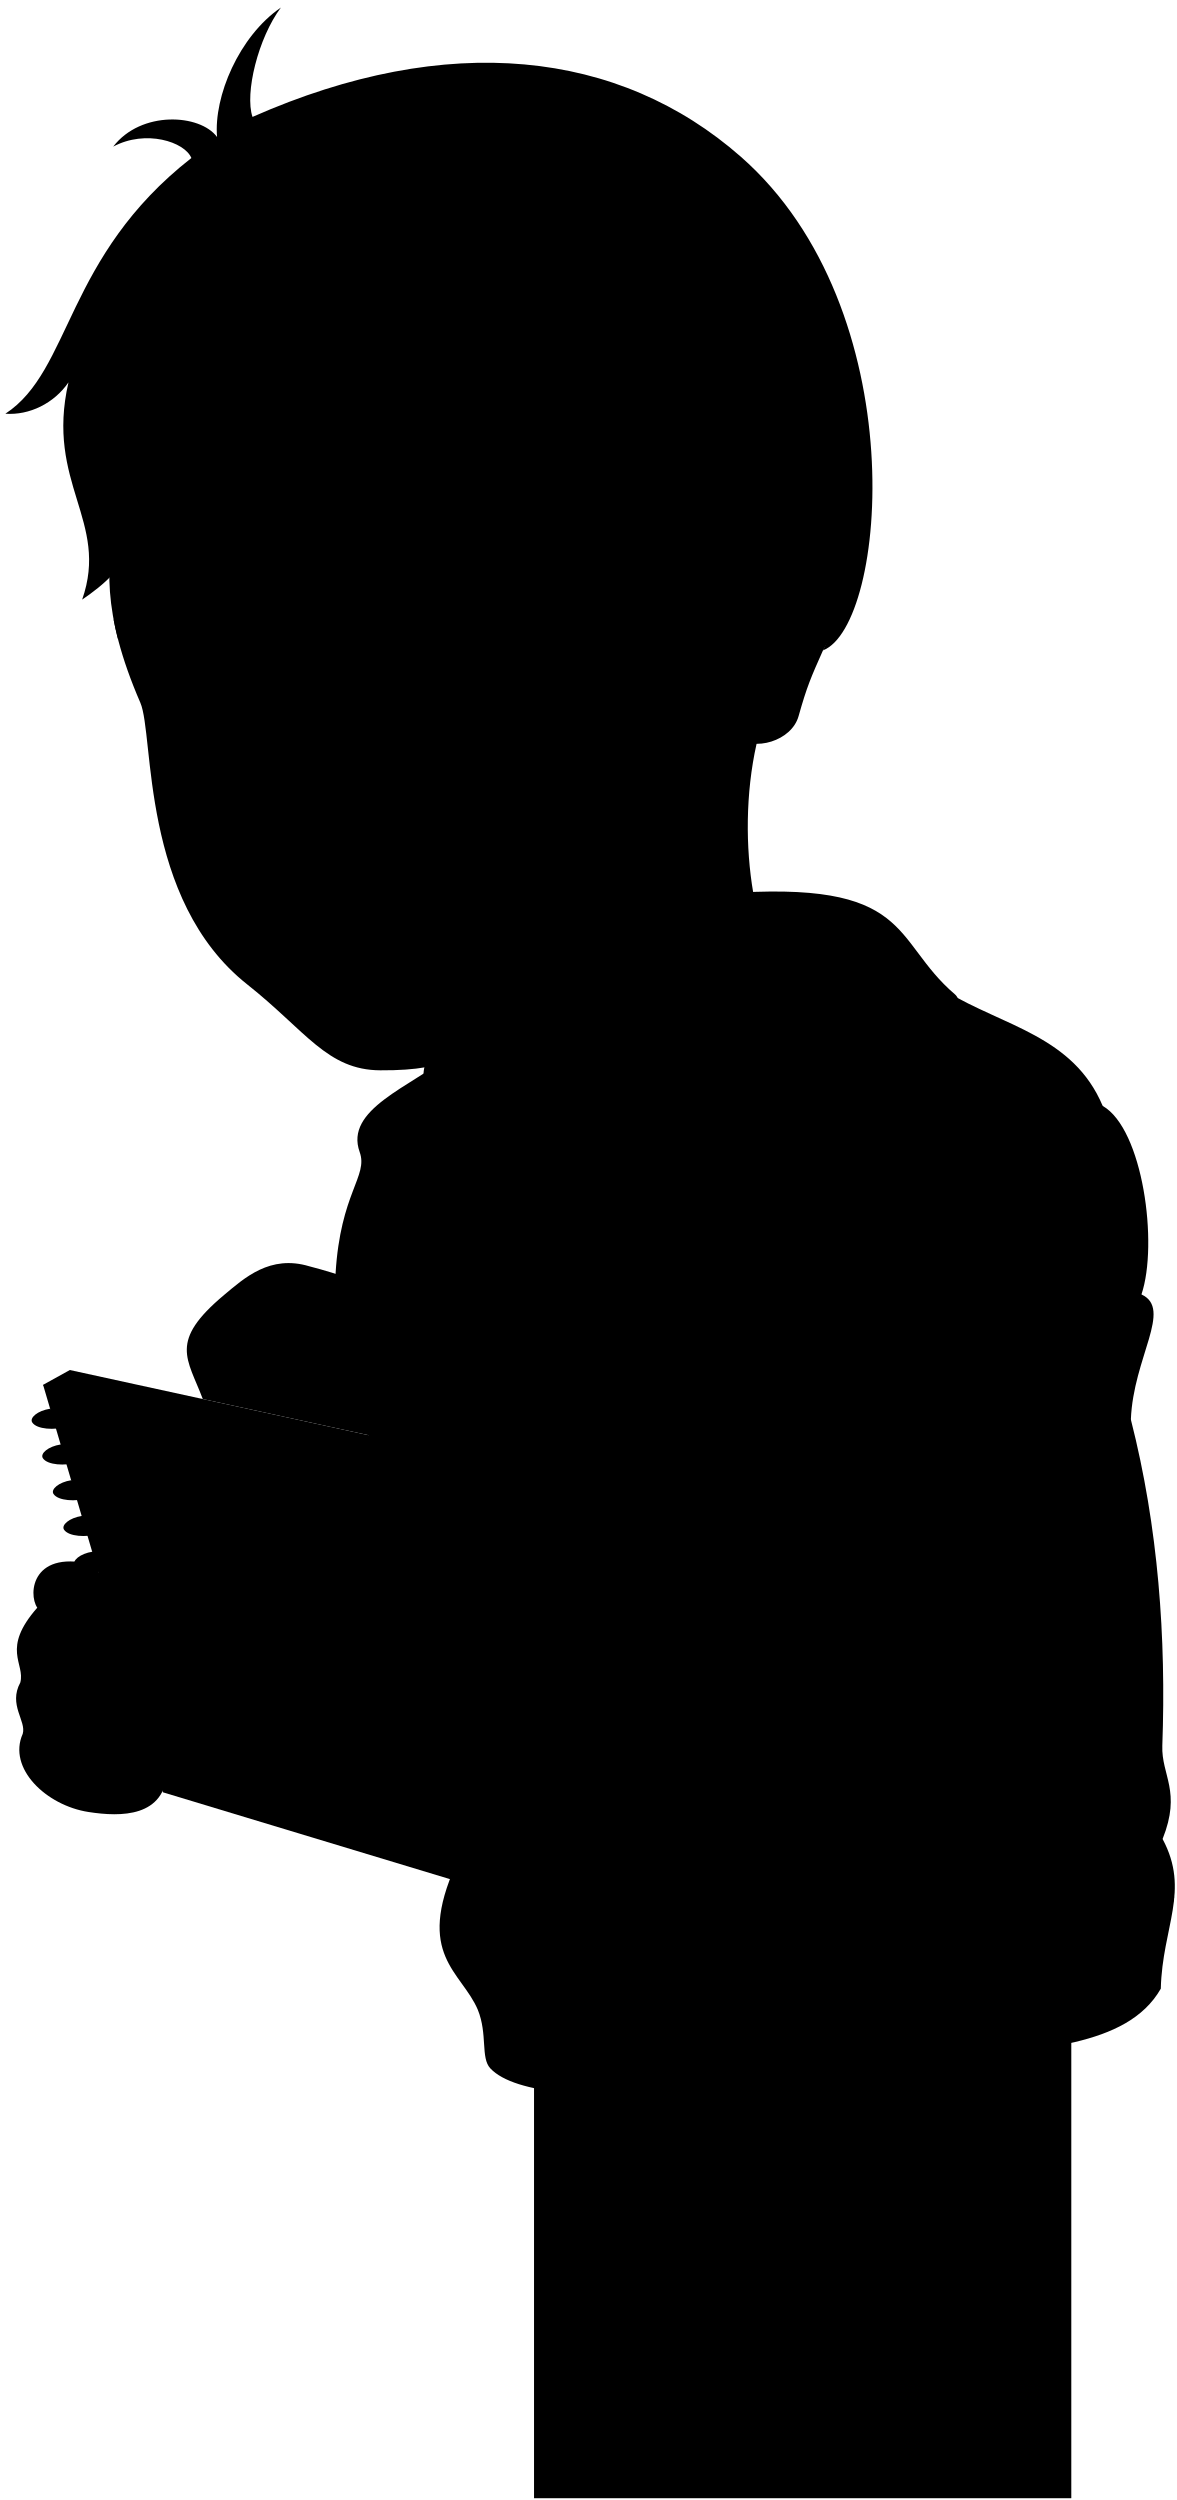
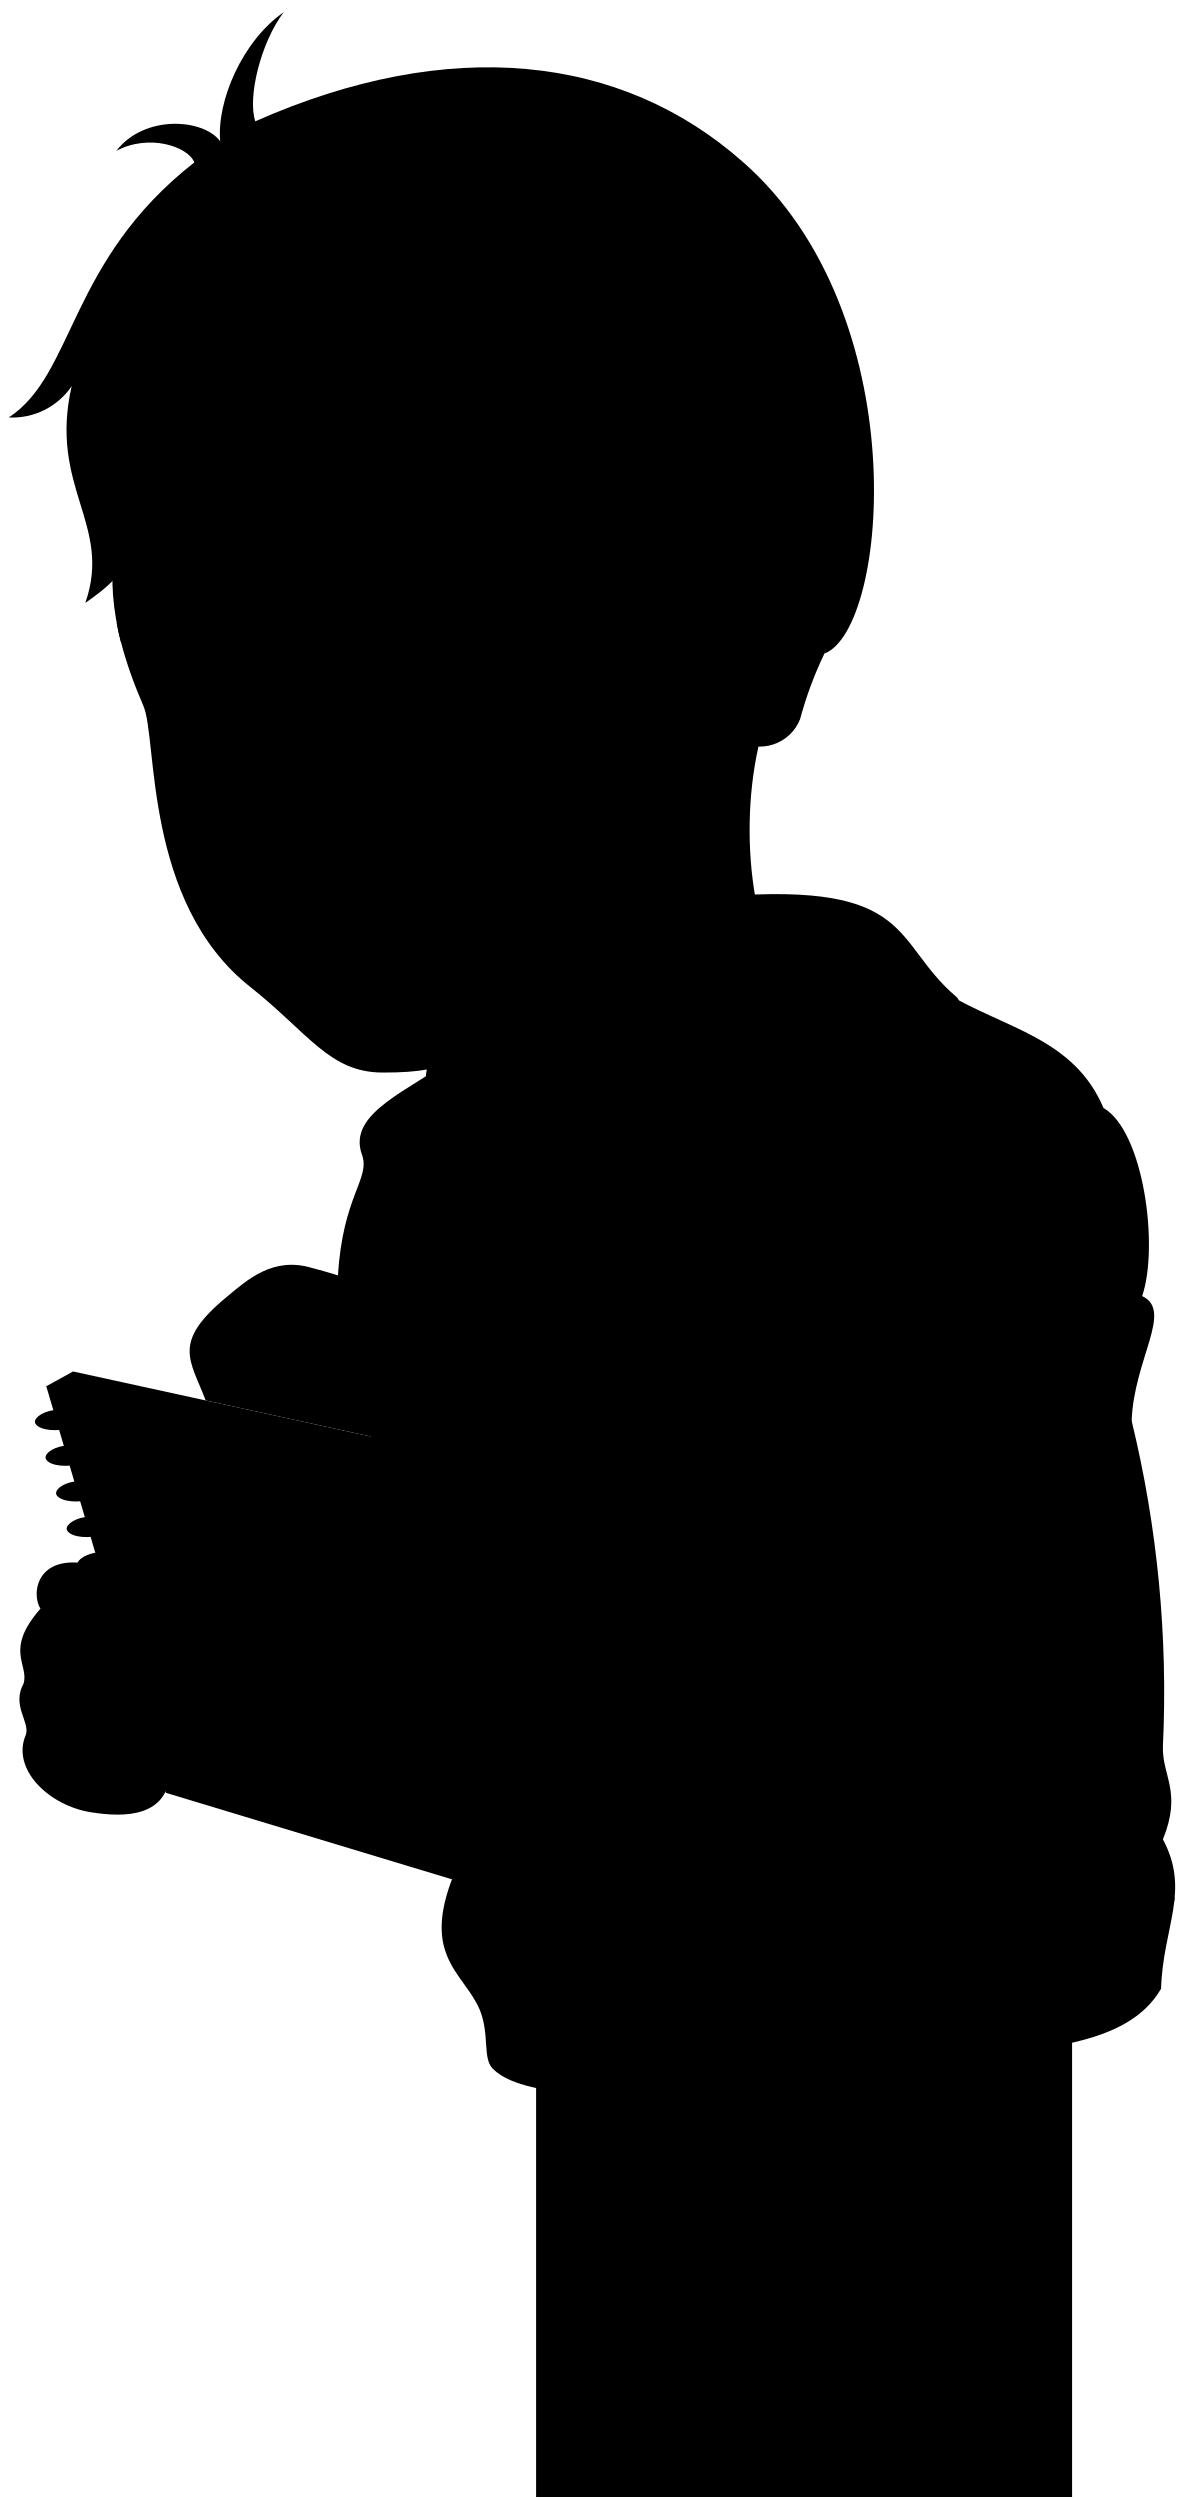
- <svg viewBox="0 0 660.29 1402.95">
-   <rect class="noStroke" x="299.69" y="1128.68" width="301.5" height="273.27" />
+ <svg viewBox="0 0 102.1 216.61">
+   <rect class="noStroke" x="46.45" y="174.26" width="46.44" height="42.09" />
  <g class="bennettHoodie">
-     <path d="M530.87,556.34c32.3,19.56,71.42,25,87.93,64.27,22.61,12.88,31.3,77.54,21.76,105.81,17.69,8.13-4.59,35.3-5.94,70.21,15.48,60.71,19.83,122.65,17.65,183-.6,16.78,10.87,25.54.15,52.38,15.61,29.12-.15,49.22-1,84-19.26,33.63-71,32.83-116.52,40.7-75.52,13-232,33.68-259.75,4-5.51-5.9-1.44-19.07-7-32.85-9.22-21.66-35.19-30.61-12.22-81.61L188.31,714.79c2.68-45.51,18.43-54.68,13.54-68.26-8.64-24,28.23-36.4,51.53-54.88Z" />
-     <path d="M332.57,657.11c13.36-4,45.11-6.91,64.77-10C508.64,629.48,548.45,568.8,535.88,558,499.83,527.25,513,493.33,405,501.55c-90.41,6.88-179.91,80.78-165.89,108.16C257.62,645.86,312.54,651.1,332.57,657.11Z" />
+     <path d="M82.06,86.1c5,3,11,3.85,13.55,9.9,3.48,2,4.82,12,3.35,16.3,2.72,1.25-.71,5.44-.91,10.81a99.48,99.48,0,0,1,2.71,28.19c-.09,2.58,1.68,3.93,0,8.07,2.4,4.48,0,7.58-.16,12.94-3,5.18-10.93,5.06-17.94,6.27-11.64,2-35.74,5.19-40,.62-.85-.91-.23-2.94-1.09-5.06-1.42-3.34-5.42-4.72-1.88-12.58l-10.41-51c.41-7,2.84-8.42,2.08-10.52-1.33-3.69,4.35-5.6,7.94-8.45Z" />
+     <path d="M51.52,101.62c2.06-.61,6.95-1.06,10-1.54C78.64,97.37,84.77,88,82.84,86.35c-5.56-4.73-3.53-9.95-20.16-8.69C48.75,78.72,35,90.11,37.12,94.32,40,99.89,48.43,100.7,51.52,101.62Z" />
  </g>
-   <path class="bennettHoodieInner" d="M332.57,657.11c2.4-17.16,60-23.23,86.05-34,96-39.56,77.48-112.79-9.89-112.76-60.33-.49-156.91,44-149.49,85.07C267.35,640.3,331.51,632.53,332.57,657.11Z" />
+   <path class="bennettHoodieInner" d="M51.52,101.62c.37-2.64,9.24-3.57,13.25-5.23C79.55,90.3,76.71,79,63.25,79,54,79,39.08,85.8,40.22,92.12,41.47,99,51.35,97.84,51.52,101.62Z" />
  <g class="zipperDisplayLine">
-     <path d="M332.57,657.11c-9.76,50.69-3,91.35,7.57,115.74,9.56,22.12-1.75,54.89,7.36,73.69" />
-     <path d="M359.18,966.71c7,24.35-22.14,21.64-4.52,75.86,8,24.56-50.15,33.88,4.52,133.28" />
+     <path d="M51.52,101.62c-1.51,7.81-.46,14.07,1.16,17.83,1.48,3.41-.26,8.46,1.14,11.35" />
+     <path d="M55.62,149.31c1.08,3.76-3.41,3.34-.7,11.69,1.23,3.78-7.72,5.22.7,20.53" />
  </g>
  <g class="hoodieLace">
-     <path d="M289.65,782.11,292,816.69c.16,1.88,8,1.18,7.85-.7l-2.38-34.73Z" />
-     <path d="M293.54,643.72c2.22,61.86-9.06,71.52-5.87,137.15.36,3.8,11.37,2.22,11.4-1.21-1.26-60.31,8-79.21,6-135.19C305.28,640.91,293.77,640.16,293.54,643.72Z" />
-     <path d="M368.73,788.56l-5.67,34.19c-.27,1.87,7.54,3,7.81,1.14l5.69-34.35Z" />
-     <path d="M364.4,645.18c-5.62,60,15.7,72.74,3.32,141.7-1,3.73,9.78,5.77,10.82,2,13.32-69.47-8.84-85.59-2-143.09C376.78,642,364.68,641.35,364.4,645.18Z" />
+     <path d="M44.91,120.88l.36,5.32c0,.29,1.24.19,1.21-.1l-.36-5.35Z" />
+     <path d="M45.51,99.56c.34,9.53-1.4,11-.91,21.13.06.58,1.75.34,1.76-.19-.2-9.29,1.23-12.2.92-20.82C47.32,99.13,45.54,99,45.51,99.56Z" />
+     <path d="M57.09,121.87l-.87,5.27c0,.29,1.16.46,1.2.17l.87-5.29Z" />
+     <path d="M56.42,99.79c-.86,9.24,2.42,11.2.51,21.82-.16.58,1.51.89,1.67.32,2-10.7-1.36-13.19-.31-22C58.33,99.3,56.46,99.2,56.42,99.79Z" />
  </g>
  <g class="clothesOverlapLine">
-     <path d="M634.62,796.63c-1,26.66.88,56.08-18.14,74.59-.68,56.15-15.47,88-21.91,109.56-13.69,45.87-20.94,31.66-30.13,39-65.73,52.72-141.05-24.65-195.83-54.78-19.28,4.78-31.36.79-34.23-14.38-19.3,5.36-29.23-2.48-32.87-19.17-17.12-12.33-39.62-17.77-47.93-26.71-10-10.77,27.76-72,42.45-71.21,13.87.76,22.6,18.49,41.77,21.91,14-16.51,26.83-16.85,38.35,1.37,13.51-2.17,24.56,1.83,32.18,14.38,30.12,21.91,47.24,12.33,65.73,30.13,4.6-4.28,5.27-6.67,16.43-6.16-2.74-26.71,9.48-50.83,11.64-76,2.47-28.71-1.37-54.77,5.48-84.9" />
-     <path d="M337.8,855.47c25.83,6.84-6.09,79.33-36.29,76" />
-     <path d="M534.91,1156.72c-.89-17.45-12-25.14-11.71-38.55-17.85-16.22-38.9-19.11-50.85-35.7-12.17-16.9-7-29.75-21.32-64.93" />
-     <path d="M392.55,979.85c-29.46,2.55-77.61,7.42-105.45,5.8-10.56,27-23,46.52-31.2,60.59" />
+     <path d="M98.05,123.11c-.16,4.11.13,8.64-2.8,11.5-.1,8.64-2.38,13.55-3.37,16.87-2.11,7.07-3.23,4.88-4.64,6-10.13,8.12-21.73-3.79-30.17-8.43-3,.73-4.83.12-5.27-2.22-3,.83-4.51-.38-5.07-3-2.63-1.9-6.1-2.74-7.38-4.12-1.54-1.66,4.28-11.09,6.54-11s3.48,2.85,6.43,3.38c2.16-2.54,4.14-2.6,5.91.21a4.49,4.49,0,0,1,5,2.22c4.64,3.37,7.28,1.89,10.12,4.64a2.46,2.46,0,0,1,2.53-.95c-.42-4.12,1.46-7.83,1.8-11.71.38-4.42-.21-8.44.84-13.08" />
+     <path d="M52.32,132.18c4,1-.93,12.22-5.59,11.71" />
+     <path d="M82.69,178.58c-.14-2.69-1.85-3.87-1.81-5.94-2.75-2.49-6-2.94-7.83-5.49s-1.08-4.59-3.28-10" />
+     <path d="M60.76,151.34c-4.54.39-12,1.14-16.25.89a60.15,60.15,0,0,1-4.8,9.33" />
  </g>
  <g class="clothesFoldLine">
-     <path d="M587.88,609.82c10.2-1.45,21.12,2.92,30.92,10.79" />
-     <path d="M640.56,726.42c-10.07,23.15-31.85,40-71.62,47.28" />
-     <path d="M614.83,773c-16.16,12.55-34.63,22.45-59.72,24.77" />
-     <path d="M600.26,846.54c-28.4,34.23-71.37,48.07-93.95,14.56" />
-     <path d="M477.9,713.25c6.09,25.76,13.82,47.18,25.45,58.27" />
-     <path d="M472.8,760.59c8.55,15.57,18.51,28.23,30.27,37.15" />
-     <path d="M533.26,619.29c-22.58,18.21-45.16,99.79-25.65,115-.21-32.26,12.93-61.4,33.66-88.77" />
-     <path d="M531.07,709.61c-11.91,8-20.82,25.48-27.2,51" />
-     <path d="M593,883c-43,31.31,4.37,37.87,2.91,75" />
-     <path d="M490.49,895.19c74.81,27.82,40.58,130.52,67.53,105" />
-     <path d="M474.06,901.35c28.47,18.6,42.63,48.42,38.8,92.31" />
-     <path d="M572.59,975.46c.73-44.43-37.15-74.3-68.72-73.87" />
-     <path d="M408.33,871.22c14.22,26.3,23.39,58.4,39.71,72.92" />
-     <path d="M376.15,856.84c10,26.84-6.77,88,14.35,38.5" />
-     <path d="M334.38,950.65c11.87-3.24,19-10.48,24.8-18.9" />
-     <path d="M368.61,965c28.44-8.51,35.73-59.5,43-16.52" />
-     <path d="M217.88,669.55c10,24.62,21,45.94,33.5,61.18" />
-     <path d="M209.87,687c6,15.72,14.76,28.35,26.95,37.14" />
-     <path d="M310.38,767.88c29.39,3.31,62,2.7,96.87-.73" />
-     <path d="M389.77,1043.92c-3,6.89-74.64,8.65-73.56,0" />
-     <path d="M524.52,1054.85c-19.28,10.24-38.42,17.53-57.24,18.8" />
-     <path d="M627.21,1014.06c-18.93,35.69-79.39,85.22-118.72,81.57" />
-     <path d="M652.42,1032c-7.2,15.59-15,25.82-23.75,28" />
-     <path d="M659,1064.25c-3.27,19.5-23.09,29.2-24.42,43.77" />
-     <path d="M577.69,1096.36c-37.8,20.89-78.24,33.7-122.81,33.87" />
-     <path d="M408.66,1139.48c-30.38,12.55-117.56,4-140.54-11.63" />
+     <path d="M90.85,94.34A6.42,6.42,0,0,1,95.61,96" />
+     <path d="M99,112.3c-1.55,3.57-4.91,6.17-11,7.28" />
+     <path d="M95,119.47a17.08,17.08,0,0,1-9.2,3.82" />
+     <path d="M92.75,130.8c-4.37,5.28-11,7.41-14.47,2.25" />
+     <path d="M73.9,110.27c.94,4,2.13,7.27,3.93,9" />
+     <path d="M73.12,117.56a17.91,17.91,0,0,0,4.66,5.73" />
+     <path d="M82.43,95.8c-3.48,2.8-7,15.37-4,17.71,0-5,2-9.46,5.19-13.67" />
+     <path d="M82.09,109.71c-1.83,1.23-3.2,3.93-4.19,7.85" />
+     <path d="M91.63,136.41c-6.62,4.83.67,5.84.45,11.56" />
+     <path d="M75.84,138.3c11.53,4.28,6.25,20.1,10.41,16.18" />
+     <path d="M73.31,139.25c4.39,2.86,6.57,7.45,6,14.22" />
+     <path d="M88.49,150.66c.11-6.84-5.72-11.44-10.59-11.38" />
+     <path d="M63.19,134.61c2.19,4,3.6,9,6.11,11.23" />
+     <path d="M58.23,132.39c1.54,4.13-1,13.56,2.21,5.93" />
+     <path d="M51.8,146.84a6.59,6.59,0,0,0,3.82-2.91" />
+     <path d="M57.07,149.06c4.38-1.32,5.5-9.17,6.63-2.55" />
+     <path d="M33.85,103.54A37.32,37.32,0,0,0,39,113" />
+     <path d="M32.62,106.23A12.1,12.1,0,0,0,36.77,112" />
+     <path d="M48.1,118.69A71.89,71.89,0,0,0,63,118.57" />
+     <path d="M60.33,161.21c-.47,1.06-11.5,1.33-11.33,0" />
+     <path d="M81.09,162.89a22.5,22.5,0,0,1-8.82,2.9" />
+     <path d="M96.9,156.61C94,162.1,84.68,169.73,78.62,169.17" />
+     <path d="M100.79,159.37c-1.11,2.4-2.32,4-3.66,4.31" />
+     <path d="M101.81,164.34c-.51,3-3.56,4.5-3.76,6.74" />
+     <path d="M89.28,169.29a39,39,0,0,1-18.92,5.21" />
+     <path d="M63.24,175.93c-4.68,1.93-18.11.61-21.65-1.79" />
  </g>
  <g class="sketchbook">
-     <polygon class="sketchPaperMedium" points="254.39 1055.1 267.12 1044.86 213.61 806.89 39.19 768.83 24.18 777.14 254.39 1055.1" />
-     <polygon class="sketchPaperLight" points="24.18 777.14 198.72 817.15 254.39 1055.1 91.44 1005.81 24.18 777.14" />
+     <polygon class="sketchPaperMedium" points="39.48 162.93 41.44 161.35 33.19 124.7 6.33 118.83 4.01 120.11 39.48 162.93" />
+     <polygon class="sketchPaperLight" points="4.01 120.11 30.9 126.28 39.48 162.93 14.38 155.34 4.01 120.11" />
  </g>
  <g class="eye">
-     <circle class="sclera" cx="186.42" cy="380.71" r="103.39" />
+     <circle class="sclera" cx="29.01" cy="59.05" r="15.93" />
    <g class="irisDarkBrown">
-       <ellipse cx="125.42" cy="379.93" rx="19.42" ry="20.4" transform="translate(-44.2 17.57) rotate(-6.82)" />
-       <ellipse cx="252.29" cy="367.89" rx="19.42" ry="20.4" transform="translate(-41.87 32.54) rotate(-6.82)" />
+       <ellipse cx="19.61" cy="58.93" rx="2.99" ry="3.14" transform="translate(-6.85 2.74) rotate(-6.82)" />
+       <ellipse cx="39.15" cy="57.07" rx="2.99" ry="3.14" transform="translate(-6.5 5.05) rotate(-6.82)" />
    </g>
    <g class="pupil">
-       <ellipse cx="126.77" cy="379.77" rx="7.55" ry="7.93" transform="translate(-44.17 17.73) rotate(-6.82)" />
-       <ellipse cx="253.64" cy="367.73" rx="7.55" ry="7.93" transform="translate(-41.84 32.7) rotate(-6.82)" />
+       <ellipse cx="19.82" cy="58.9" rx="1.16" ry="1.22" transform="translate(-6.85 2.77) rotate(-6.82)" />
+       <ellipse cx="39.36" cy="57.05" rx="1.16" ry="1.22" transform="translate(-6.49 5.07) rotate(-6.82)" />
    </g>
  </g>
  <g class="skinEastAsian">
-     <path d="M438.45,379.68c-25.15,45.11-22.93,117.6-6,154.93,43.95,60.13-93.54,85.55-99.9,122.5-.07-31.51-67-24.64-64.43-80.47.19-16.49-9.72-43.41-22.74-57.17" />
-     <path d="M54,878.51c-35.95-10-38.46,15.81-33.08,23.7-20.47,23.24-6.66,31.22-9.53,42C4.57,956.75,14.9,965.8,12.75,973c-8.61,19.37,13.21,40.18,36.87,43.85,18.31,2.85,43.07,3.08,44.3-23.32,25.48-4.1,23-26.35,11.84-31.17,13.64-10.4,6.67-29.7-7-30.14,19.38-12.2,5-31.78-21.53-34.65C66.34,893.85,56.87,889.39,54,878.51Z" />
-     <path d="M295.75,839.61c11.56,10-11.28,64.51-36.3,61.43L232,888.56l-18.37-81.67L113.8,785.11c-8.6-22.88-19.31-32.22,12-58.44,11.43-9.56,25.76-22.66,47.73-16.07,33.83,8.76,65.29,23.13,86.5,44.76C287,782.82,283.42,820.44,295.75,839.61Z" />
-     <path d="M388.93,488.67c-25.73,42-67.82,74-101.83,88.49-31.14,13.25-30.77,23.71-73.72,23.48-29.83-.16-41.63-22.06-74.62-48.19-60.2-47.68-52.1-139.8-60-158.09C34.42,292,92.09,280.92,64.74,200,200,39.75,553.52,214.25,461.83,365c-6.77,15.23-8.95,20.09-13.69,36.91-3.92,13.93-24.89,20.15-35.72,11.63M210.17,379.78c11.14,1.93,19.59,4.68,26.8,4.86,17.28.43,27.17-6.93,36.88-16.76-13.94-3.78-27-10.93-43.37-8.8-11.21,1.47-18.13,5.64-25.2,15.88C202,379.7,207.75,379.36,210.17,379.78ZM138.39,384c-10.75-6.67-14.46-11.39-29.82-9.56-7.28.87-12.75,6-17,8.67-.2,4.6-.08,8,2.16,12.42,25.41,9.18,35.3-7.23,41.06-7.16C138.75,388.4,141.08,385.66,138.39,384Z" />
+     <path d="M67.83,58.89C64,65.84,64.3,77,66.91,82.75,73.68,92,52.5,95.93,51.52,101.62c0-4.85-10.33-3.79-9.93-12.39a15,15,0,0,0-3.5-8.81" />
+     <path d="M8.61,135.73c-5.54-1.55-5.93,2.43-5.1,3.65-3.15,3.58-1,4.81-1.46,6.47-1.06,1.93.54,3.32.2,4.43-1.32,3,2,6.19,5.68,6.75,2.82.44,6.64.48,6.83-3.59,3.92-.63,3.54-4.06,1.82-4.8,2.1-1.6,1-4.57-1.07-4.64,3-1.88.77-4.9-3.32-5.34C10.51,138.09,9.05,137.4,8.61,135.73Z" />
+     <path d="M45.85,129.74c1.78,1.53-1.74,9.93-5.59,9.46L36,137.28,33.19,124.7l-15.37-3.36c-1.32-3.52-3-5,1.86-9,1.76-1.47,4-3.49,7.35-2.48,5.21,1.35,10.06,3.57,13.32,6.9C44.5,121,44,126.78,45.85,129.74Z" />
+     <path d="M60.2,75.68A36.25,36.25,0,0,1,44.51,89.31c-4.79,2-4.73,3.65-11.35,3.62-4.6,0-6.41-3.4-11.49-7.43-9.28-7.34-8-21.53-9.25-24.35-6.83-15.77,2.06-17.47-2.16-29.94,20.83-24.68,75.29,2.2,61.17,25.42a32.58,32.58,0,0,0-2.11,5.69,3.76,3.76,0,0,1-5.5,1.79m-31.16-5.2a36.63,36.63,0,0,0,4.13.74,7.06,7.06,0,0,0,5.68-2.58c-2.14-.58-4.16-1.68-6.68-1.35a5,5,0,0,0-3.88,2.44C31.41,58.89,32.29,58.84,32.66,58.91Zm-11,.64c-1.66-1-2.23-1.75-4.6-1.47a6.47,6.47,0,0,0-2.62,1.34,3.46,3.46,0,0,0,.33,1.91c3.91,1.41,5.44-1.11,6.33-1.1C21.66,60.23,22,59.81,21.61,59.55Z" />
  </g>
  <g class="skinOverlapLine">
-     <path d="M98.79,932.2c-26.06,4.79-68.22-13.41-77.87-30" />
-     <path d="M28.1,948.14c31.58,16.87,41.78,20.46,77.66,14.2" />
-     <path d="M93.92,993.51c-26.19,4.15-39.27,2.36-67.61-10.2" />
-     <path d="M206,747.66c-61.39-3.71-85.66-23.13-84.51,39.11" />
-     <path d="M186,771.07c-23.12,1.71-44.82-1.71-51.94,18.45" />
+     <path d="M15.51,144c-4,.74-10.51-2.07-12-4.62" />
+     <path d="M4.62,146.45c4.86,2.6,6.43,3.15,12,2.19" />
+     <path d="M14.76,153.44c-4,.64-6,.37-10.42-1.57" />
+     <path d="M32,115.57c-9.45-.57-13.19-3.56-13,6" />
+     <path d="M28.94,119.18c-3.57.26-6.91-.27-8,2.84" />
  </g>
  <g class="skinFoldLine">
-     <path d="M413.58,330.91c14.37-64.6,66.85-18.11,37.19,31.44" />
-     <path d="M418.46,343.51c20.32.64-3.83,32.05,5.82,35.81,10.88,4.23,3-13.6,10-19.29,21.46-17.66.35-39.16-6.83-28.94" />
+     <path d="M64,51.38c2.21-10,10.29-2.79,5.73,4.84" />
+     <path d="M64.75,53.32c3.13.1-.59,4.94.89,5.51,1.68.66.47-2.09,1.54-3,3.31-2.72,0-6-1.05-4.45" />
  </g>
  <g class="pencil">
-     <path class="pencilBody" d="M199.35,718.6l107-80.21c2.43-1.81,15.11,15.12,12.69,16.94l-97.31,72.92A217.69,217.69,0,0,0,199.35,718.6Z" />
+     <path class="pencilBody" d="M31,111.1,47.48,98.74c.38-.28,2.33,2.33,2,2.61l-15,11.23A34.62,34.62,0,0,0,31,111.1Z" />
    <g class="pencilMetal">
-       <rect x="242.71" y="677.14" width="84.71" height="6.89" transform="translate(-351.19 306.91) rotate(-36.85)" />
-       <path d="M333.29,624,310,640.28a47.68,47.68,0,0,1,8.26,11l22.16-17.78C341.81,632.5,334.67,623,333.29,624Z" />
+       <rect x="37.68" y="104.71" width="13.05" height="1.06" transform="translate(-54.28 47.53) rotate(-36.85)" />
+       <path d="M51.63,96.53,48,99a7.58,7.58,0,0,1,1.28,1.7L52.73,98C52.94,97.83,51.84,96.37,51.63,96.53Z" />
    </g>
  </g>
  <g class="wireDisplayLine">
-     <path d="M28.18,790.54c-7.17,1.09-11.76,5.16-10.08,7.72,2.58,3.93,12.6,4.42,19.23,2.39" />
-     <path d="M34.13,810.59c-7.16,1.1-11.75,5.16-10.07,7.73,2.57,3.92,12.59,4.41,19.23,2.38" />
-     <path d="M40.09,830.65c-7.16,1.09-11.75,5.15-10.07,7.72,2.57,3.93,12.59,4.42,19.23,2.39" />
-     <path d="M46,850.7c-7.16,1.1-11.75,5.16-10.07,7.73,2.58,3.92,12.6,4.41,19.23,2.38" />
-     <path d="M52,870.76c-7.16,1.09-11.75,5.15-10.07,7.72,2.57,3.93,12.59,4.42,19.23,2.38" />
+     <path d="M4.63,122.18c-1.1.17-1.81.79-1.55,1.19.4.6,1.94.68,3,.36" />
+     <path d="M5.55,125.27c-1.1.16-1.81.79-1.55,1.19.39.6,1.94.68,3,.36" />
+     <path d="M6.47,128.36c-1.11.16-1.81.79-1.56,1.19.4.6,1.94.68,3,.36" />
+     <path d="M7.38,131.44c-1.1.17-1.81.8-1.55,1.19.4.61,1.94.68,3,.37" />
+     <path d="M8.3,134.53c-1.1.17-1.81.8-1.55,1.19.4.61,1.94.68,3,.37" />
  </g>
-   <path class="lipMaleMedium__noStroke" d="M169.65,508.05c11.55,3.82,21.56,2.6,31.65-3.8,19.1-.11,26.7,16.16,47.26,18.22-17,5.82-19.37,28.45-47.93,29.16-33.37.82-22.8-17.6-34.65-21C173.1,523.06,161.37,512,169.65,508.05Z" />
-   <path class="teeth" d="M227.2,519.16c-20.29-9.47-19.91-6.95-24.08-4.31-6.46,4.1-12.51,5.9-20.27,4.85a11.67,11.67,0,0,1-3.61,5.38C190.74,522.7,212.29,518.65,227.2,519.16Z" />
+   <path class="lipMaleMedium__noStroke" d="M26.42,78.66a5.38,5.38,0,0,0,4.88-.58c2.94,0,4.11,2.49,7.28,2.8-2.63.9-3,4.39-7.39,4.5-5.14.12-3.51-2.71-5.33-3.23C27,81,25.15,79.27,26.42,78.66Z" />
+   <path class="teeth" d="M35.29,80.38c-3.13-1.46-3.07-1.08-3.71-.67a4.38,4.38,0,0,1-3.12.75,1.88,1.88,0,0,1-.56.83A36.15,36.15,0,0,1,35.29,80.38Z" />
  <g class="lipOverlapLine">
-     <path d="M248.56,522.47a71.62,71.62,0,0,1-21.36-3.31" />
-     <path d="M179.24,525.08c-3.59.79-9.27,2.45-13.26,5.6" />
-     <path d="M182.85,519.7a47,47,0,0,1-9-2.46" />
+     <path d="M38.58,80.88a11.12,11.12,0,0,1-3.29-.5" />
+     <path d="M27.9,81.29a5.18,5.18,0,0,0-2,.86" />
+     <path d="M28.46,80.46a7.39,7.39,0,0,1-1.4-.38" />
  </g>
  <g class="lipEdgeLine">
-     <path d="M201.3,504.25c-10.09,6.4-20.1,7.62-31.65,3.8" />
-     <path d="M226.89,540.63c-9.86,12.28-39.76,14.91-48.46,5.32" />
+     <path d="M31.3,78.08a5.38,5.38,0,0,1-4.88.58" />
+     <path d="M35.24,83.68c-1.52,1.89-6.12,2.3-7.46.82" />
  </g>
  <g class="noseLine">
-     <path d="M218.14,476.16c11.42-7.06,5.27-25.83-2.06-28.21" />
-     <path d="M150.46,434.6c.53,19.94-17.24,29.35-5.84,39.67,2.35,6.15,10.2,14.78,22.85,15.18,24.87.78,23.46-17.16,40.4-12.6" />
+     <path d="M33.89,73.75c1.76-1.09.81-4-.31-4.34" />
+     <path d="M23.47,67.35c.08,3.07-2.66,4.52-.9,6.11a3.91,3.91,0,0,0,3.52,2.34c3.83.12,3.61-2.64,6.22-1.94" />
  </g>
  <g class="eyeFoldLine">
-     <path d="M263,389.81c-19.43,13.27-29.52,5.72-41.54,4.09" />
-     <path d="M128.49,403.69c-9,5.46-21.45,7.38-29.3,3.94" />
+     <path d="M40.8,60.45c-3,2-4.55.88-6.4.63" />
+     <path d="M20.08,62.59a5.41,5.41,0,0,1-4.51.61" />
  </g>
  <g class="eyeCornerLine">
-     <path d="M282.14,368.87c-3.19.55-5.35-.15-8.29-1" />
-     <path d="M91.52,383.1A18.27,18.27,0,0,1,85,386" />
-     <path d="M93.68,395.52A24.4,24.4,0,0,1,89,393.2" />
+     <path d="M43.75,57.23a2.65,2.65,0,0,1-1.28-.16" />
+     <path d="M14.39,59.42a3.09,3.09,0,0,1-1,.45" />
+     <path d="M14.72,61.33A3.45,3.45,0,0,1,14,61" />
  </g>
-   <path class="eyeCreaseLine" d="M82.4,380.75c8.82-14.19,31.71-20.43,42.88-11.26" />
+   <path class="eyeCreaseLine" d="M13,59.05c1.36-2.18,4.89-3.14,6.61-1.73" />
  <g class="eyebrowBlack">
-     <path d="M175.89,324.6c30.92,7.78,74.39-22.12,112.67,10.36C247.07,319.92,197.26,350.87,175.89,324.6Z" />
-     <path d="M63.77,347.73c.65,3.44,1.43,7,2.39,10.72C87.55,347.24,106.61,357,123.73,331,100.69,342.23,81.82,334.63,63.77,347.73Z" />
+     <path d="M27.38,50.41C32.15,51.6,38.84,47,44.74,52,38.35,49.68,30.68,54.45,27.38,50.41Z" />
+     <path d="M10.11,54c.1.53.22,1.08.37,1.65,3.3-1.73,6.23-.23,8.87-4.22C15.8,53.12,12.89,52,10.11,54Z" />
  </g>
-   <path class="hairBlack" d="M234.61,294.58c11.22,5.26,21,10,24.63,18.61-36.67-11.14-89.12,30.46-131-18,3.17,12.11,11.57,23.23,18.2,29.71C100,311.1,85.79,262.12,83.68,229c1.88,73.48-12.45,90.18-37.58,107.5,15.42-44.08-20.72-65.19-7.68-121.91C30.35,226.33,16.51,233.15,3,232.18c37.18-24.27,33.44-88,104.39-143.5-3.69-9.08-25.62-16.19-43.86-6.4,15.66-20.4,48.75-18.34,58.28-5.4-1.94-22.6,12.26-56.52,35.83-72.65-12.79,17.13-20.4,48.15-15.94,61.38,109.72-48.45,205.85-37.53,274,22.31,97.87,85.91,82.08,263.29,46.08,277.09,38.75-76.09-48.71-115-58.37-48-8,4.54-22.8,11.77-33.12,12.28-1.14-26.87-5.47-25.52-29.68-45C316.8,285.74,289.74,308.68,234.61,294.58Z" />
-   <path class="hairOverlapLine" d="M352,264c17.68,6.55,22.56,15.08,29.57,20.8-6.05-.24-28.66-3.09-40.89-.55" />
+   <path class="hairBlack" d="M36.43,45.78c1.73.81,3.24,1.54,3.79,2.87C34.57,46.93,26.49,53.34,20,45.88a10.65,10.65,0,0,0,2.81,4.58c-7.16-2.13-9.34-9.68-9.67-14.78C13.47,47,11.26,49.57,7.39,52.24c2.38-6.79-3.19-10-1.18-18.78A6.21,6.21,0,0,1,.76,36.17c5.72-3.74,5.15-13.55,16.08-22.1-.57-1.4-3.95-2.5-6.76-1,2.41-3.14,7.51-2.82,9-.83C18.76,8.77,21,3.54,24.58,1.06c-2,2.64-3.15,7.41-2.46,9.45C39,3.05,53.83,4.73,64.33,14,79.41,27.18,77,54.51,71.43,56.63c6-11.72-7.5-17.72-9-7.39a14.16,14.16,0,0,1-5.1,1.89c-.18-4.14-.85-3.93-4.57-6.94C49.09,44.42,44.92,48,36.43,45.78Z" />
+   <path class="hairOverlapLine" d="M54.51,41.08c2.72,1,3.47,2.32,4.55,3.2-.93,0-4.41-.48-6.29-.09" />
</svg>
